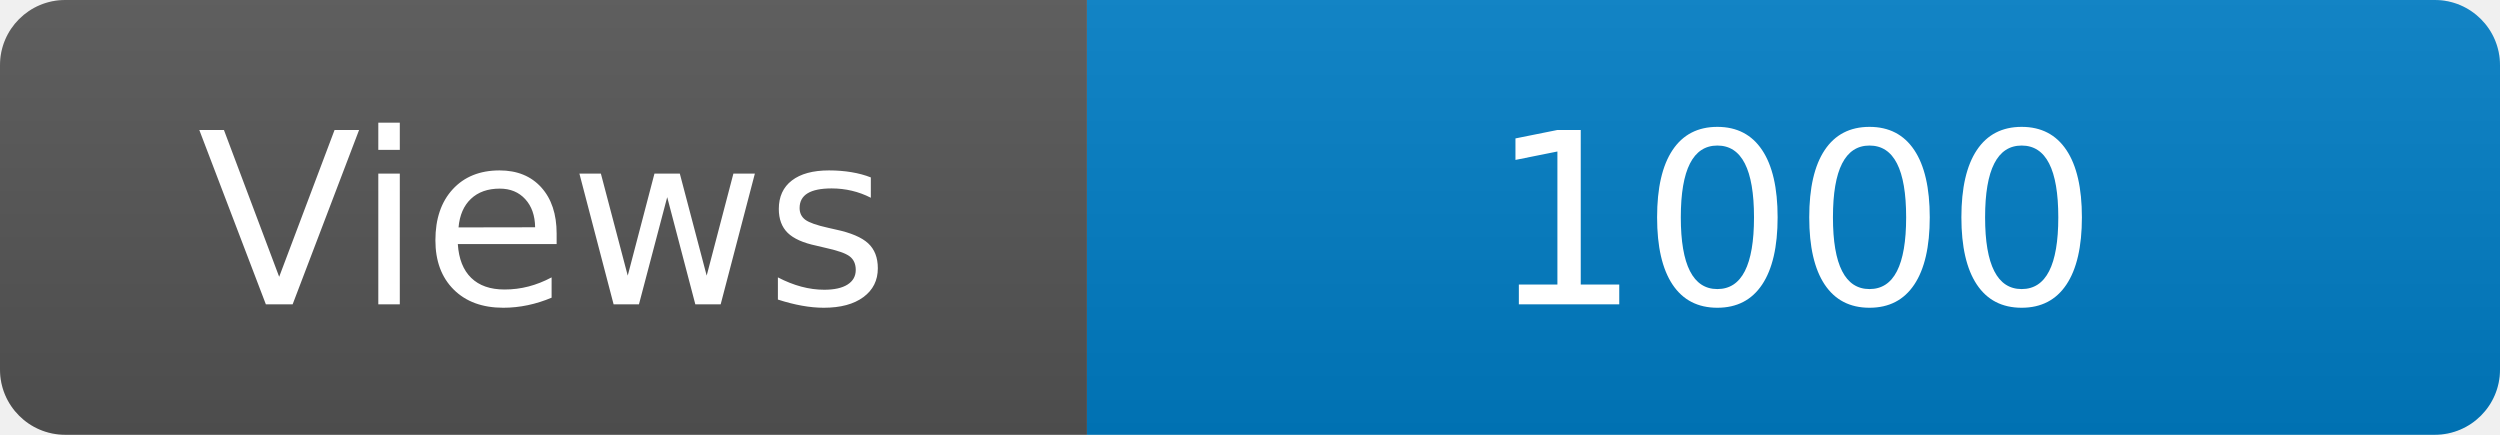
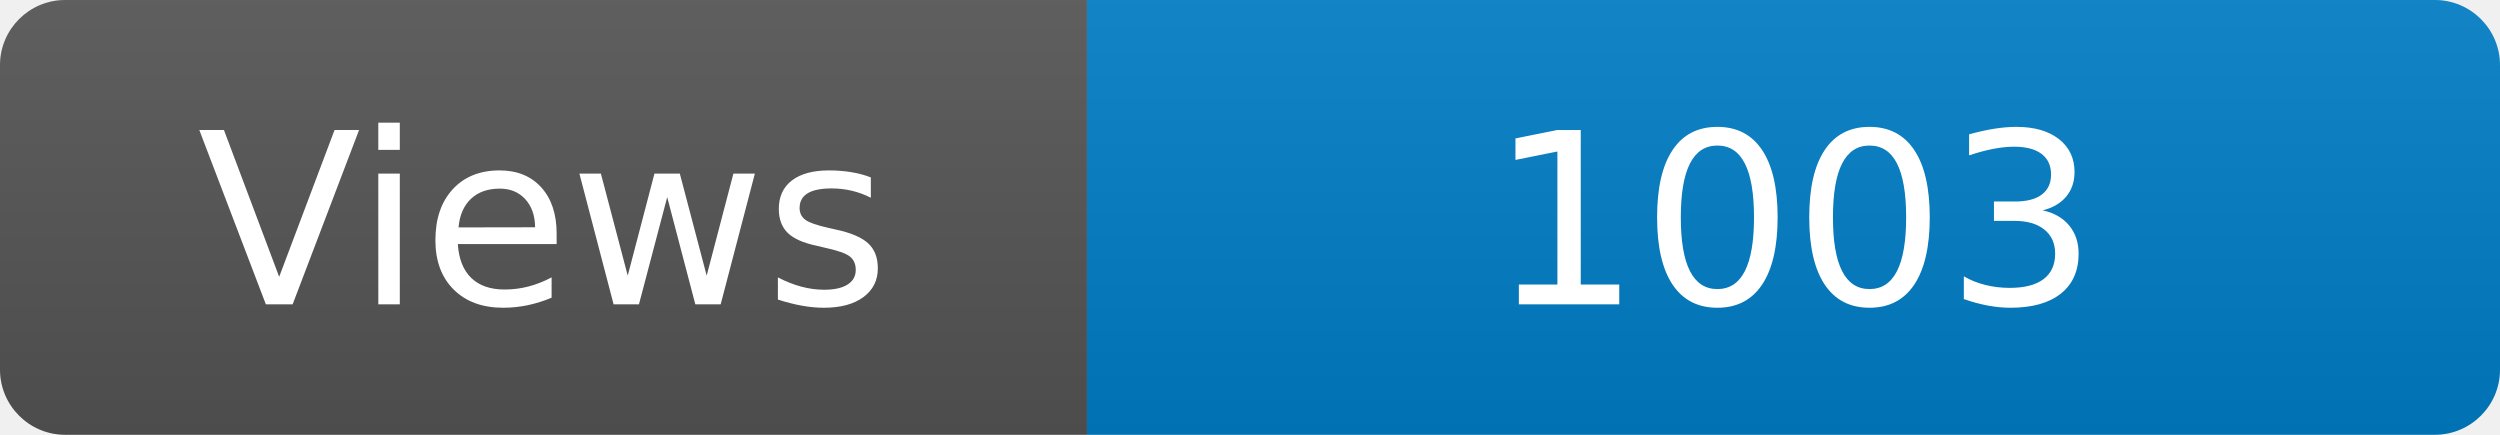
<svg xmlns="http://www.w3.org/2000/svg" width="115" height="20" role="img" aria-label="Maintained?: yes">
  <linearGradient id="s" x2="0" y2="100%">
    <stop offset="0" stop-color="#bbb" stop-opacity=".1" />
    <stop offset="1" stop-opacity=".1" />
  </linearGradient>
  <clipPath id="r">
    <rect width="115" height="20" rx="3" fill="#fff" />
  </clipPath>
  <g clip-path="url(#r)">
    <rect width="50" height="20" fill="#555" />
    <rect x="50" width="160" height="20" fill="#007ec6" />
    <rect width="115" height="20" fill="url(#s)" />
  </g>
  <g fill="#fff" text-anchor="middle" font-family="Verdana,Geneva,DejaVu Sans,sans-serif" font-size="110">
    <text x="250" y="140" transform="scale(.1)" fill="#fff">Views</text>
-     <text x="825" y="140" transform="scale(.1)" fill="#fff">1000</text>
+     <text x="825" y="140" transform="scale(.1)" fill="#fff">1003</text>
  </g>
</svg>
